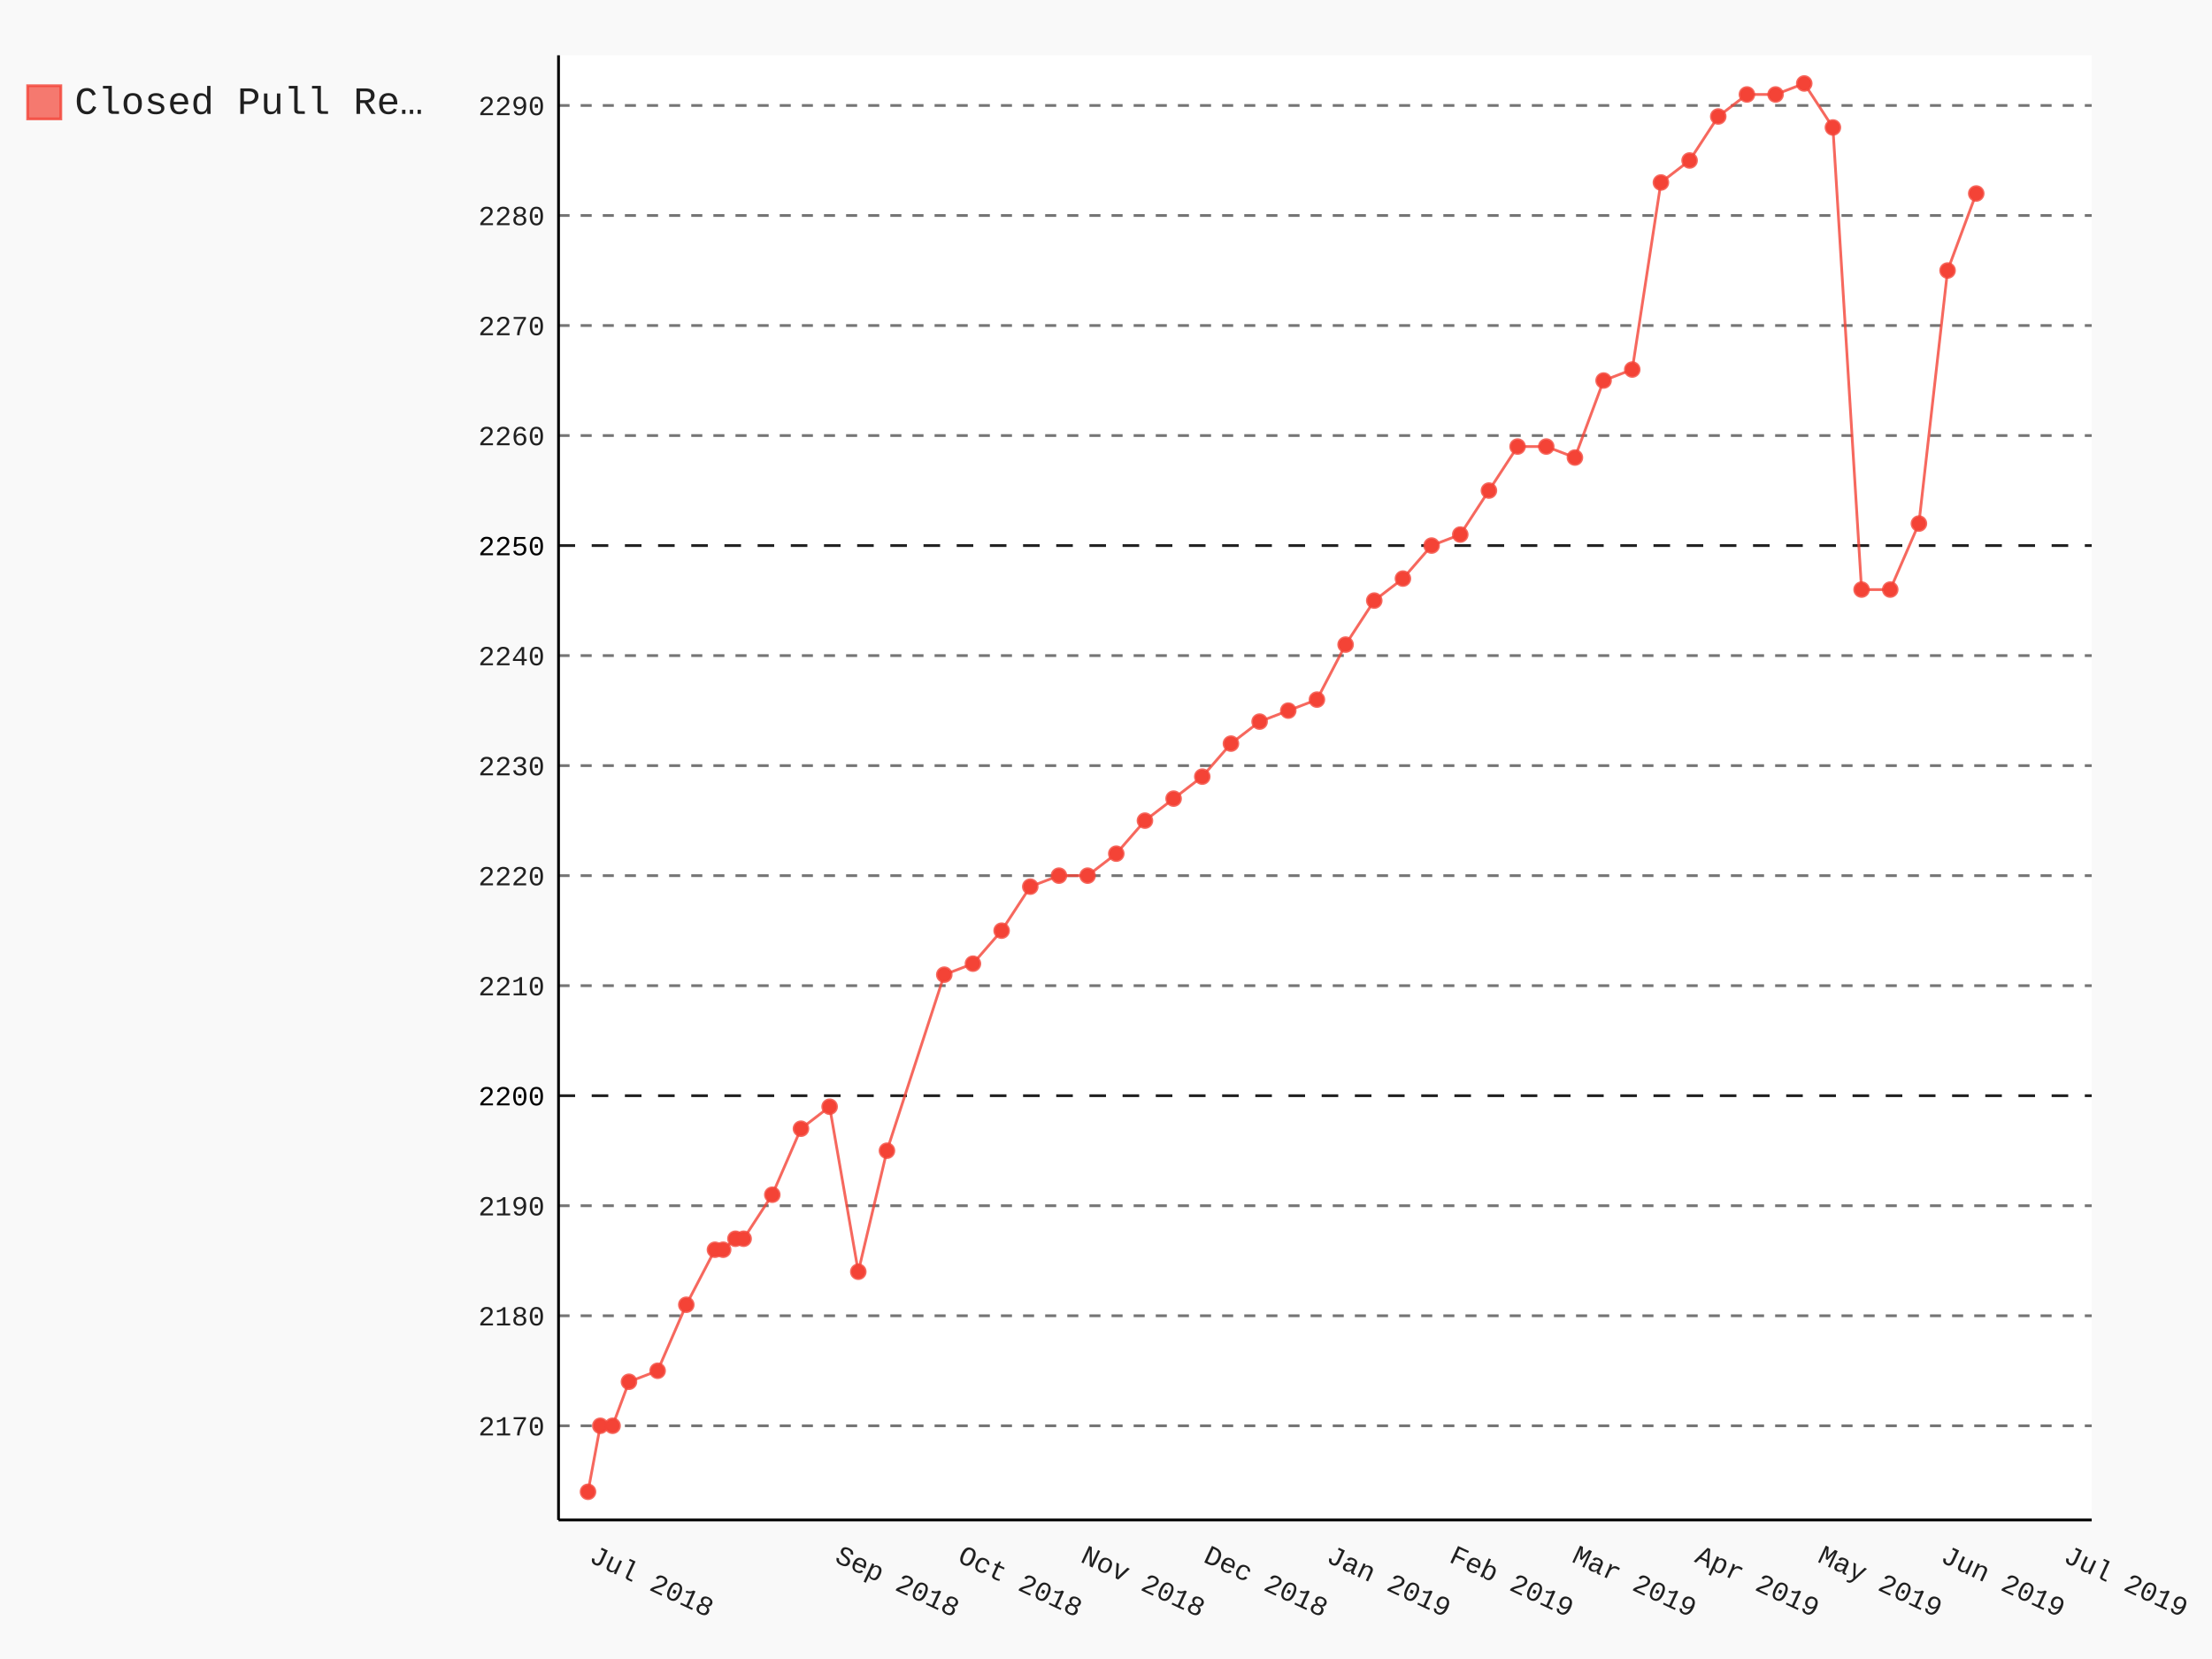
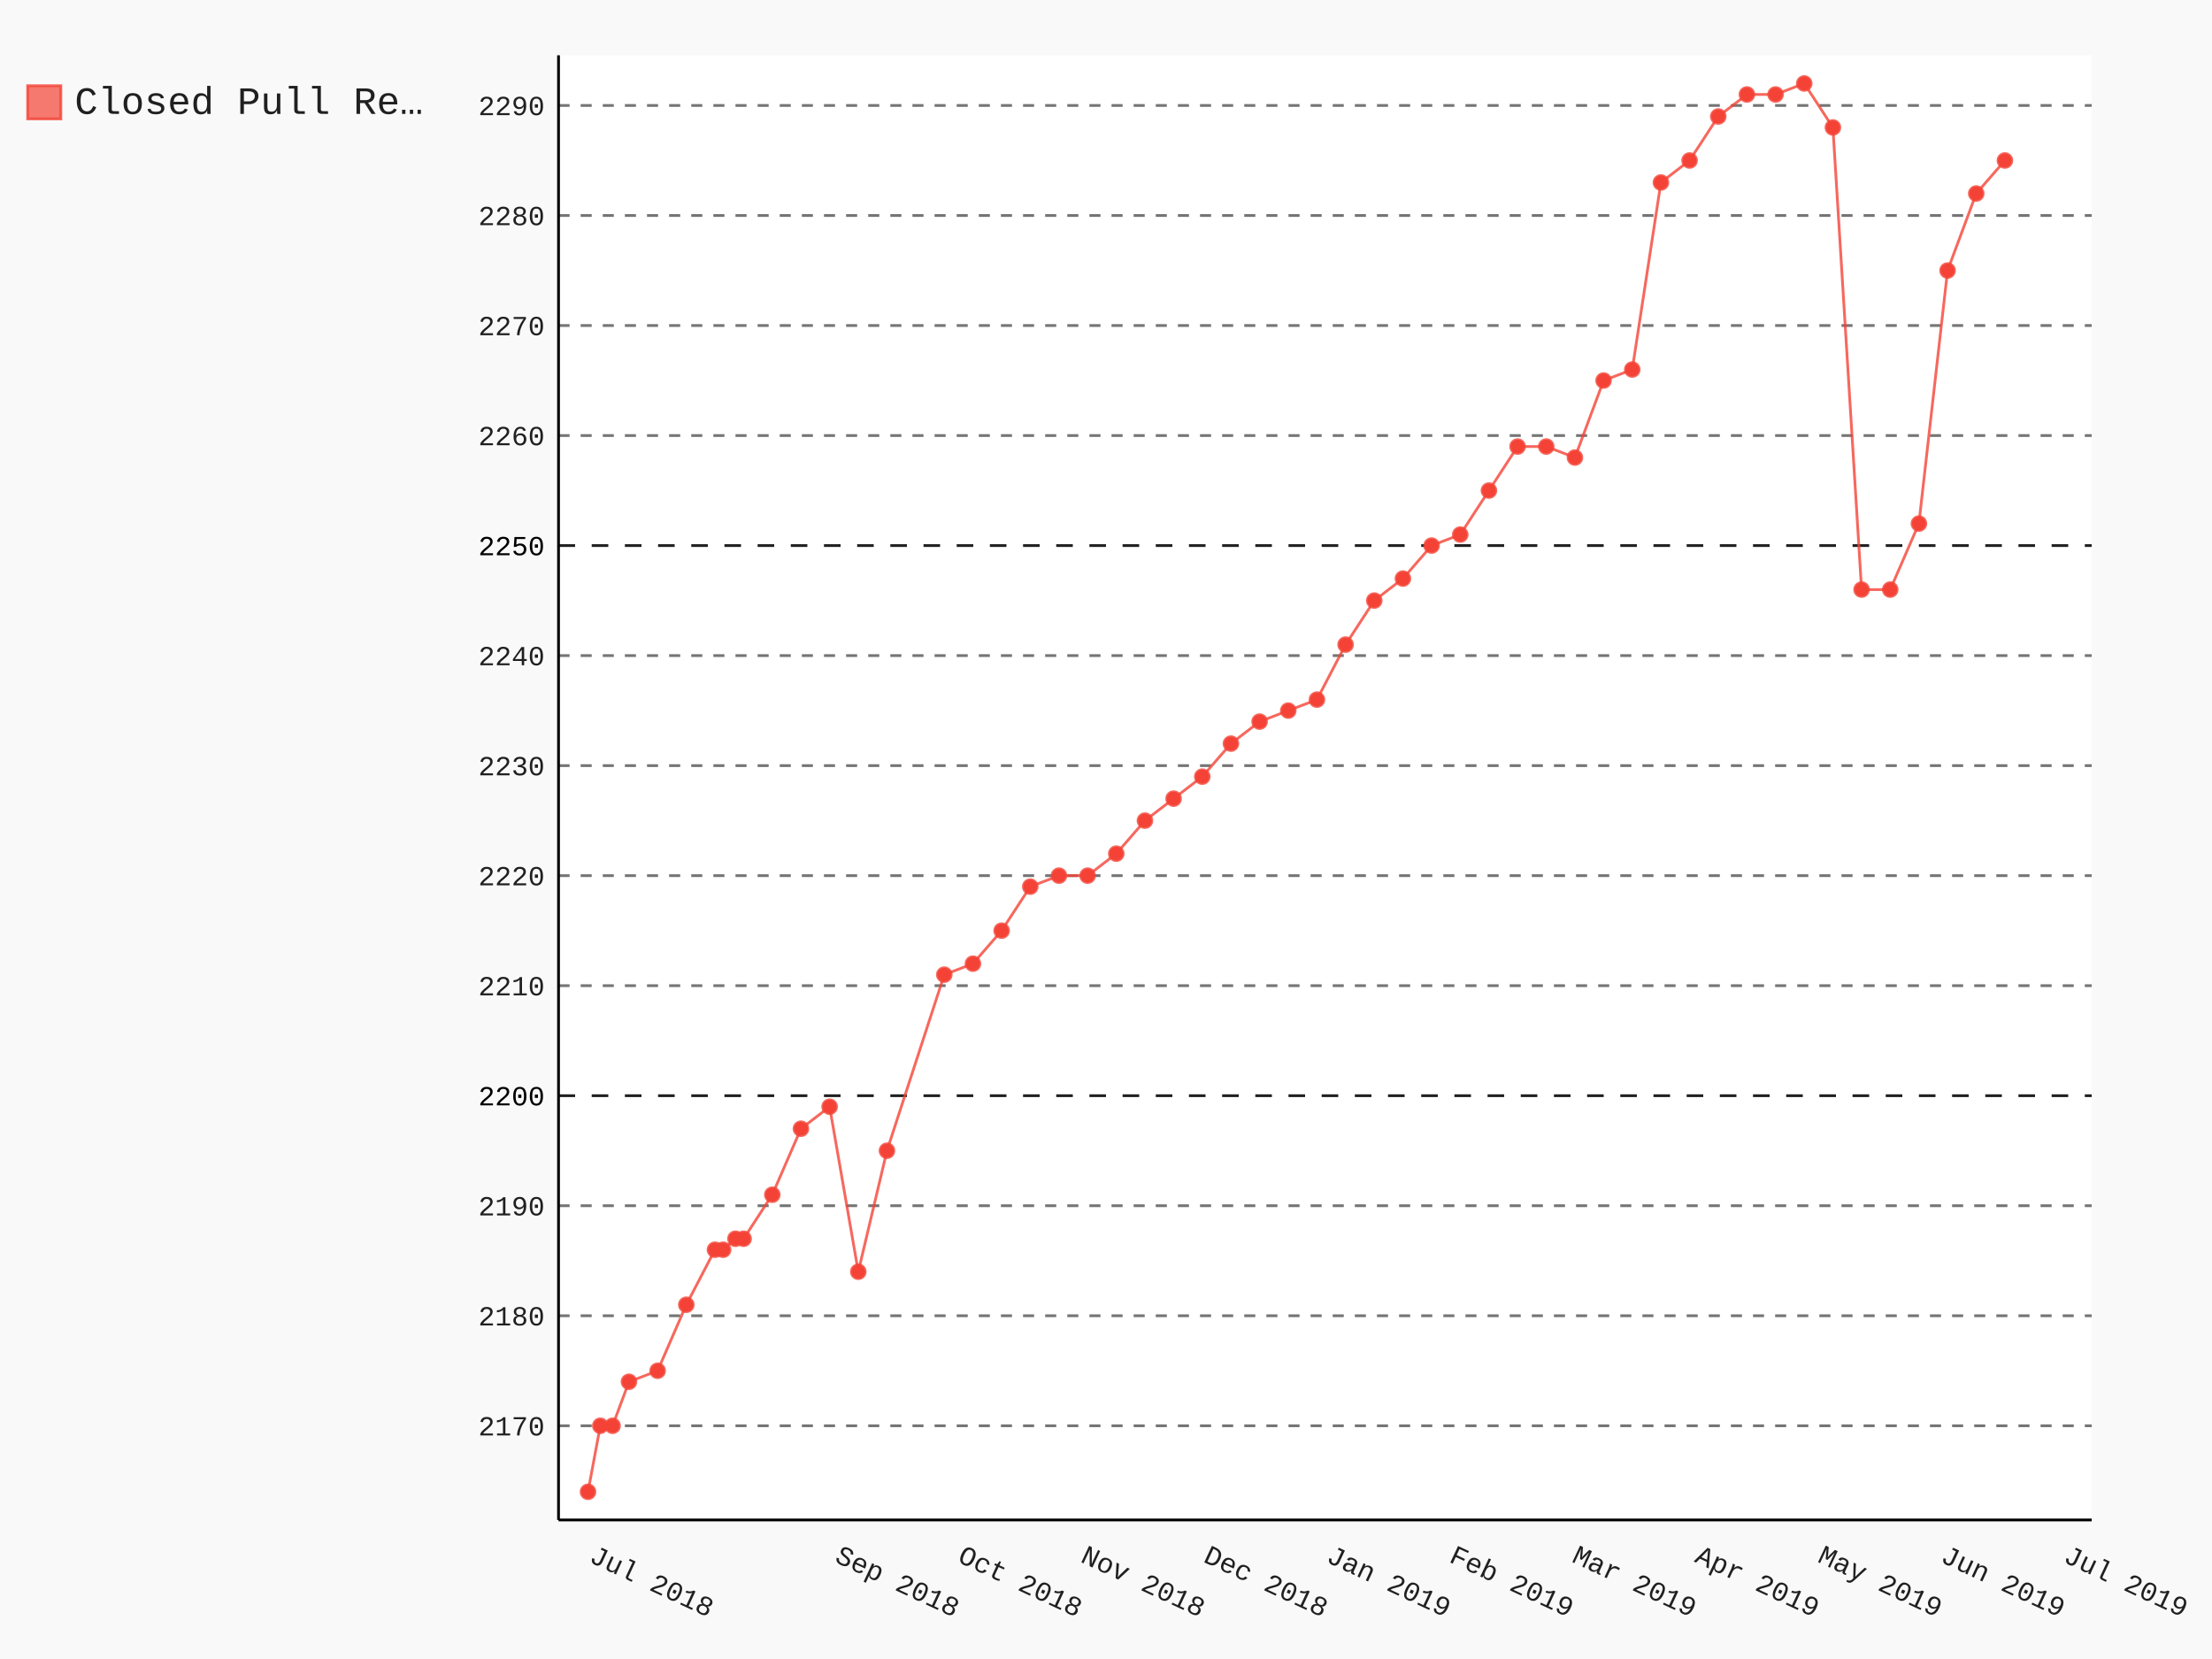
- <svg xmlns="http://www.w3.org/2000/svg" class="pygal-chart" id="chart-d0603934-f33f-425a-b21b-249fdff63c2a" viewBox="0 0 800 600">
+ <svg xmlns="http://www.w3.org/2000/svg" class="pygal-chart" id="chart-a404f914-b1da-42b0-b080-1bd5376bda2c" viewBox="0 0 800 600">
  <defs>
-     <style type="text/css">#chart-d0603934-f33f-425a-b21b-249fdff63c2a{-webkit-user-select:none;-webkit-font-smoothing:antialiased;font-family:Consolas,"Liberation Mono",Menlo,Courier,monospace}#chart-d0603934-f33f-425a-b21b-249fdff63c2a .title{font-family:Consolas,"Liberation Mono",Menlo,Courier,monospace;font-size:16px}#chart-d0603934-f33f-425a-b21b-249fdff63c2a .legends .legend text{font-family:Consolas,"Liberation Mono",Menlo,Courier,monospace;font-size:14px}#chart-d0603934-f33f-425a-b21b-249fdff63c2a .axis text{font-family:Consolas,"Liberation Mono",Menlo,Courier,monospace;font-size:10px}#chart-d0603934-f33f-425a-b21b-249fdff63c2a .axis text.major{font-family:Consolas,"Liberation Mono",Menlo,Courier,monospace;font-size:10px}#chart-d0603934-f33f-425a-b21b-249fdff63c2a .text-overlay text.value{font-family:Consolas,"Liberation Mono",Menlo,Courier,monospace;font-size:16px}#chart-d0603934-f33f-425a-b21b-249fdff63c2a .text-overlay text.label{font-family:Consolas,"Liberation Mono",Menlo,Courier,monospace;font-size:10px}#chart-d0603934-f33f-425a-b21b-249fdff63c2a .tooltip{font-family:Consolas,"Liberation Mono",Menlo,Courier,monospace;font-size:14px}#chart-d0603934-f33f-425a-b21b-249fdff63c2a text.no_data{font-family:Consolas,"Liberation Mono",Menlo,Courier,monospace;font-size:64px}
- #chart-d0603934-f33f-425a-b21b-249fdff63c2a{background-color:rgba(249,249,249,1)}#chart-d0603934-f33f-425a-b21b-249fdff63c2a path,#chart-d0603934-f33f-425a-b21b-249fdff63c2a line,#chart-d0603934-f33f-425a-b21b-249fdff63c2a rect,#chart-d0603934-f33f-425a-b21b-249fdff63c2a circle{-webkit-transition:150ms;-moz-transition:150ms;transition:150ms}#chart-d0603934-f33f-425a-b21b-249fdff63c2a .graph &gt; .background{fill:rgba(249,249,249,1)}#chart-d0603934-f33f-425a-b21b-249fdff63c2a .plot &gt; .background{fill:rgba(255,255,255,1)}#chart-d0603934-f33f-425a-b21b-249fdff63c2a .graph{fill:rgba(0,0,0,.87)}#chart-d0603934-f33f-425a-b21b-249fdff63c2a text.no_data{fill:rgba(0,0,0,1)}#chart-d0603934-f33f-425a-b21b-249fdff63c2a .title{fill:rgba(0,0,0,1)}#chart-d0603934-f33f-425a-b21b-249fdff63c2a .legends .legend text{fill:rgba(0,0,0,.87)}#chart-d0603934-f33f-425a-b21b-249fdff63c2a .legends .legend:hover text{fill:rgba(0,0,0,1)}#chart-d0603934-f33f-425a-b21b-249fdff63c2a .axis .line{stroke:rgba(0,0,0,1)}#chart-d0603934-f33f-425a-b21b-249fdff63c2a .axis .guide.line{stroke:rgba(0,0,0,.54)}#chart-d0603934-f33f-425a-b21b-249fdff63c2a .axis .major.line{stroke:rgba(0,0,0,.87)}#chart-d0603934-f33f-425a-b21b-249fdff63c2a .axis text.major{fill:rgba(0,0,0,1)}#chart-d0603934-f33f-425a-b21b-249fdff63c2a .axis.y .guides:hover .guide.line,#chart-d0603934-f33f-425a-b21b-249fdff63c2a .line-graph .axis.x .guides:hover .guide.line,#chart-d0603934-f33f-425a-b21b-249fdff63c2a .stackedline-graph .axis.x .guides:hover .guide.line,#chart-d0603934-f33f-425a-b21b-249fdff63c2a .xy-graph .axis.x .guides:hover .guide.line{stroke:rgba(0,0,0,1)}#chart-d0603934-f33f-425a-b21b-249fdff63c2a .axis .guides:hover text{fill:rgba(0,0,0,1)}#chart-d0603934-f33f-425a-b21b-249fdff63c2a .reactive{fill-opacity:.7;stroke-opacity:.8}#chart-d0603934-f33f-425a-b21b-249fdff63c2a .ci{stroke:rgba(0,0,0,.87)}#chart-d0603934-f33f-425a-b21b-249fdff63c2a .reactive.active,#chart-d0603934-f33f-425a-b21b-249fdff63c2a .active .reactive{fill-opacity:.8;stroke-opacity:.9;stroke-width:4}#chart-d0603934-f33f-425a-b21b-249fdff63c2a .ci .reactive.active{stroke-width:1.5}#chart-d0603934-f33f-425a-b21b-249fdff63c2a .series text{fill:rgba(0,0,0,1)}#chart-d0603934-f33f-425a-b21b-249fdff63c2a .tooltip rect{fill:rgba(255,255,255,1);stroke:rgba(0,0,0,1);-webkit-transition:opacity 150ms;-moz-transition:opacity 150ms;transition:opacity 150ms}#chart-d0603934-f33f-425a-b21b-249fdff63c2a .tooltip .label{fill:rgba(0,0,0,.87)}#chart-d0603934-f33f-425a-b21b-249fdff63c2a .tooltip .label{fill:rgba(0,0,0,.87)}#chart-d0603934-f33f-425a-b21b-249fdff63c2a .tooltip .legend{font-size:.8em;fill:rgba(0,0,0,.54)}#chart-d0603934-f33f-425a-b21b-249fdff63c2a .tooltip .x_label{font-size:.6em;fill:rgba(0,0,0,1)}#chart-d0603934-f33f-425a-b21b-249fdff63c2a .tooltip .xlink{font-size:.5em;text-decoration:underline}#chart-d0603934-f33f-425a-b21b-249fdff63c2a .tooltip .value{font-size:1.5em}#chart-d0603934-f33f-425a-b21b-249fdff63c2a .bound{font-size:.5em}#chart-d0603934-f33f-425a-b21b-249fdff63c2a .max-value{font-size:.75em;fill:rgba(0,0,0,.54)}#chart-d0603934-f33f-425a-b21b-249fdff63c2a .map-element{fill:rgba(255,255,255,1);stroke:rgba(0,0,0,.54) !important}#chart-d0603934-f33f-425a-b21b-249fdff63c2a .map-element .reactive{fill-opacity:inherit;stroke-opacity:inherit}#chart-d0603934-f33f-425a-b21b-249fdff63c2a .color-0,#chart-d0603934-f33f-425a-b21b-249fdff63c2a .color-0 a:visited{stroke:#F44336;fill:#F44336}#chart-d0603934-f33f-425a-b21b-249fdff63c2a .text-overlay .color-0 text{fill:black}
- #chart-d0603934-f33f-425a-b21b-249fdff63c2a text.no_data{text-anchor:middle}#chart-d0603934-f33f-425a-b21b-249fdff63c2a .guide.line{fill:none}#chart-d0603934-f33f-425a-b21b-249fdff63c2a .centered{text-anchor:middle}#chart-d0603934-f33f-425a-b21b-249fdff63c2a .title{text-anchor:middle}#chart-d0603934-f33f-425a-b21b-249fdff63c2a .legends .legend text{fill-opacity:1}#chart-d0603934-f33f-425a-b21b-249fdff63c2a .axis.x text{text-anchor:middle}#chart-d0603934-f33f-425a-b21b-249fdff63c2a .axis.x:not(.web) text[transform]{text-anchor:start}#chart-d0603934-f33f-425a-b21b-249fdff63c2a .axis.x:not(.web) text[transform].backwards{text-anchor:end}#chart-d0603934-f33f-425a-b21b-249fdff63c2a .axis.y text{text-anchor:end}#chart-d0603934-f33f-425a-b21b-249fdff63c2a .axis.y text[transform].backwards{text-anchor:start}#chart-d0603934-f33f-425a-b21b-249fdff63c2a .axis.y2 text{text-anchor:start}#chart-d0603934-f33f-425a-b21b-249fdff63c2a .axis.y2 text[transform].backwards{text-anchor:end}#chart-d0603934-f33f-425a-b21b-249fdff63c2a .axis .guide.line{stroke-dasharray:4,4}#chart-d0603934-f33f-425a-b21b-249fdff63c2a .axis .major.guide.line{stroke-dasharray:6,6}#chart-d0603934-f33f-425a-b21b-249fdff63c2a .horizontal .axis.y .guide.line,#chart-d0603934-f33f-425a-b21b-249fdff63c2a .horizontal .axis.y2 .guide.line,#chart-d0603934-f33f-425a-b21b-249fdff63c2a .vertical .axis.x .guide.line{opacity:0}#chart-d0603934-f33f-425a-b21b-249fdff63c2a .horizontal .axis.always_show .guide.line,#chart-d0603934-f33f-425a-b21b-249fdff63c2a .vertical .axis.always_show .guide.line{opacity:1 !important}#chart-d0603934-f33f-425a-b21b-249fdff63c2a .axis.y .guides:hover .guide.line,#chart-d0603934-f33f-425a-b21b-249fdff63c2a .axis.y2 .guides:hover .guide.line,#chart-d0603934-f33f-425a-b21b-249fdff63c2a .axis.x .guides:hover .guide.line{opacity:1}#chart-d0603934-f33f-425a-b21b-249fdff63c2a .axis .guides:hover text{opacity:1}#chart-d0603934-f33f-425a-b21b-249fdff63c2a .nofill{fill:none}#chart-d0603934-f33f-425a-b21b-249fdff63c2a .subtle-fill{fill-opacity:.2}#chart-d0603934-f33f-425a-b21b-249fdff63c2a .dot{stroke-width:1px;fill-opacity:1}#chart-d0603934-f33f-425a-b21b-249fdff63c2a .dot.active{stroke-width:5px}#chart-d0603934-f33f-425a-b21b-249fdff63c2a .dot.negative{fill:transparent}#chart-d0603934-f33f-425a-b21b-249fdff63c2a text,#chart-d0603934-f33f-425a-b21b-249fdff63c2a tspan{stroke:none !important}#chart-d0603934-f33f-425a-b21b-249fdff63c2a .series text.active{opacity:1}#chart-d0603934-f33f-425a-b21b-249fdff63c2a .tooltip rect{fill-opacity:.95;stroke-width:.5}#chart-d0603934-f33f-425a-b21b-249fdff63c2a .tooltip text{fill-opacity:1}#chart-d0603934-f33f-425a-b21b-249fdff63c2a .showable{visibility:hidden}#chart-d0603934-f33f-425a-b21b-249fdff63c2a .showable.shown{visibility:visible}#chart-d0603934-f33f-425a-b21b-249fdff63c2a .gauge-background{fill:rgba(229,229,229,1);stroke:none}#chart-d0603934-f33f-425a-b21b-249fdff63c2a .bg-lines{stroke:rgba(249,249,249,1);stroke-width:2px}</style>
+     <style type="text/css">#chart-a404f914-b1da-42b0-b080-1bd5376bda2c{-webkit-user-select:none;-webkit-font-smoothing:antialiased;font-family:Consolas,"Liberation Mono",Menlo,Courier,monospace}#chart-a404f914-b1da-42b0-b080-1bd5376bda2c .title{font-family:Consolas,"Liberation Mono",Menlo,Courier,monospace;font-size:16px}#chart-a404f914-b1da-42b0-b080-1bd5376bda2c .legends .legend text{font-family:Consolas,"Liberation Mono",Menlo,Courier,monospace;font-size:14px}#chart-a404f914-b1da-42b0-b080-1bd5376bda2c .axis text{font-family:Consolas,"Liberation Mono",Menlo,Courier,monospace;font-size:10px}#chart-a404f914-b1da-42b0-b080-1bd5376bda2c .axis text.major{font-family:Consolas,"Liberation Mono",Menlo,Courier,monospace;font-size:10px}#chart-a404f914-b1da-42b0-b080-1bd5376bda2c .text-overlay text.value{font-family:Consolas,"Liberation Mono",Menlo,Courier,monospace;font-size:16px}#chart-a404f914-b1da-42b0-b080-1bd5376bda2c .text-overlay text.label{font-family:Consolas,"Liberation Mono",Menlo,Courier,monospace;font-size:10px}#chart-a404f914-b1da-42b0-b080-1bd5376bda2c .tooltip{font-family:Consolas,"Liberation Mono",Menlo,Courier,monospace;font-size:14px}#chart-a404f914-b1da-42b0-b080-1bd5376bda2c text.no_data{font-family:Consolas,"Liberation Mono",Menlo,Courier,monospace;font-size:64px}
+ #chart-a404f914-b1da-42b0-b080-1bd5376bda2c{background-color:rgba(249,249,249,1)}#chart-a404f914-b1da-42b0-b080-1bd5376bda2c path,#chart-a404f914-b1da-42b0-b080-1bd5376bda2c line,#chart-a404f914-b1da-42b0-b080-1bd5376bda2c rect,#chart-a404f914-b1da-42b0-b080-1bd5376bda2c circle{-webkit-transition:150ms;-moz-transition:150ms;transition:150ms}#chart-a404f914-b1da-42b0-b080-1bd5376bda2c .graph &gt; .background{fill:rgba(249,249,249,1)}#chart-a404f914-b1da-42b0-b080-1bd5376bda2c .plot &gt; .background{fill:rgba(255,255,255,1)}#chart-a404f914-b1da-42b0-b080-1bd5376bda2c .graph{fill:rgba(0,0,0,.87)}#chart-a404f914-b1da-42b0-b080-1bd5376bda2c text.no_data{fill:rgba(0,0,0,1)}#chart-a404f914-b1da-42b0-b080-1bd5376bda2c .title{fill:rgba(0,0,0,1)}#chart-a404f914-b1da-42b0-b080-1bd5376bda2c .legends .legend text{fill:rgba(0,0,0,.87)}#chart-a404f914-b1da-42b0-b080-1bd5376bda2c .legends .legend:hover text{fill:rgba(0,0,0,1)}#chart-a404f914-b1da-42b0-b080-1bd5376bda2c .axis .line{stroke:rgba(0,0,0,1)}#chart-a404f914-b1da-42b0-b080-1bd5376bda2c .axis .guide.line{stroke:rgba(0,0,0,.54)}#chart-a404f914-b1da-42b0-b080-1bd5376bda2c .axis .major.line{stroke:rgba(0,0,0,.87)}#chart-a404f914-b1da-42b0-b080-1bd5376bda2c .axis text.major{fill:rgba(0,0,0,1)}#chart-a404f914-b1da-42b0-b080-1bd5376bda2c .axis.y .guides:hover .guide.line,#chart-a404f914-b1da-42b0-b080-1bd5376bda2c .line-graph .axis.x .guides:hover .guide.line,#chart-a404f914-b1da-42b0-b080-1bd5376bda2c .stackedline-graph .axis.x .guides:hover .guide.line,#chart-a404f914-b1da-42b0-b080-1bd5376bda2c .xy-graph .axis.x .guides:hover .guide.line{stroke:rgba(0,0,0,1)}#chart-a404f914-b1da-42b0-b080-1bd5376bda2c .axis .guides:hover text{fill:rgba(0,0,0,1)}#chart-a404f914-b1da-42b0-b080-1bd5376bda2c .reactive{fill-opacity:.7;stroke-opacity:.8}#chart-a404f914-b1da-42b0-b080-1bd5376bda2c .ci{stroke:rgba(0,0,0,.87)}#chart-a404f914-b1da-42b0-b080-1bd5376bda2c .reactive.active,#chart-a404f914-b1da-42b0-b080-1bd5376bda2c .active .reactive{fill-opacity:.8;stroke-opacity:.9;stroke-width:4}#chart-a404f914-b1da-42b0-b080-1bd5376bda2c .ci .reactive.active{stroke-width:1.5}#chart-a404f914-b1da-42b0-b080-1bd5376bda2c .series text{fill:rgba(0,0,0,1)}#chart-a404f914-b1da-42b0-b080-1bd5376bda2c .tooltip rect{fill:rgba(255,255,255,1);stroke:rgba(0,0,0,1);-webkit-transition:opacity 150ms;-moz-transition:opacity 150ms;transition:opacity 150ms}#chart-a404f914-b1da-42b0-b080-1bd5376bda2c .tooltip .label{fill:rgba(0,0,0,.87)}#chart-a404f914-b1da-42b0-b080-1bd5376bda2c .tooltip .label{fill:rgba(0,0,0,.87)}#chart-a404f914-b1da-42b0-b080-1bd5376bda2c .tooltip .legend{font-size:.8em;fill:rgba(0,0,0,.54)}#chart-a404f914-b1da-42b0-b080-1bd5376bda2c .tooltip .x_label{font-size:.6em;fill:rgba(0,0,0,1)}#chart-a404f914-b1da-42b0-b080-1bd5376bda2c .tooltip .xlink{font-size:.5em;text-decoration:underline}#chart-a404f914-b1da-42b0-b080-1bd5376bda2c .tooltip .value{font-size:1.5em}#chart-a404f914-b1da-42b0-b080-1bd5376bda2c .bound{font-size:.5em}#chart-a404f914-b1da-42b0-b080-1bd5376bda2c .max-value{font-size:.75em;fill:rgba(0,0,0,.54)}#chart-a404f914-b1da-42b0-b080-1bd5376bda2c .map-element{fill:rgba(255,255,255,1);stroke:rgba(0,0,0,.54) !important}#chart-a404f914-b1da-42b0-b080-1bd5376bda2c .map-element .reactive{fill-opacity:inherit;stroke-opacity:inherit}#chart-a404f914-b1da-42b0-b080-1bd5376bda2c .color-0,#chart-a404f914-b1da-42b0-b080-1bd5376bda2c .color-0 a:visited{stroke:#F44336;fill:#F44336}#chart-a404f914-b1da-42b0-b080-1bd5376bda2c .text-overlay .color-0 text{fill:black}
+ #chart-a404f914-b1da-42b0-b080-1bd5376bda2c text.no_data{text-anchor:middle}#chart-a404f914-b1da-42b0-b080-1bd5376bda2c .guide.line{fill:none}#chart-a404f914-b1da-42b0-b080-1bd5376bda2c .centered{text-anchor:middle}#chart-a404f914-b1da-42b0-b080-1bd5376bda2c .title{text-anchor:middle}#chart-a404f914-b1da-42b0-b080-1bd5376bda2c .legends .legend text{fill-opacity:1}#chart-a404f914-b1da-42b0-b080-1bd5376bda2c .axis.x text{text-anchor:middle}#chart-a404f914-b1da-42b0-b080-1bd5376bda2c .axis.x:not(.web) text[transform]{text-anchor:start}#chart-a404f914-b1da-42b0-b080-1bd5376bda2c .axis.x:not(.web) text[transform].backwards{text-anchor:end}#chart-a404f914-b1da-42b0-b080-1bd5376bda2c .axis.y text{text-anchor:end}#chart-a404f914-b1da-42b0-b080-1bd5376bda2c .axis.y text[transform].backwards{text-anchor:start}#chart-a404f914-b1da-42b0-b080-1bd5376bda2c .axis.y2 text{text-anchor:start}#chart-a404f914-b1da-42b0-b080-1bd5376bda2c .axis.y2 text[transform].backwards{text-anchor:end}#chart-a404f914-b1da-42b0-b080-1bd5376bda2c .axis .guide.line{stroke-dasharray:4,4}#chart-a404f914-b1da-42b0-b080-1bd5376bda2c .axis .major.guide.line{stroke-dasharray:6,6}#chart-a404f914-b1da-42b0-b080-1bd5376bda2c .horizontal .axis.y .guide.line,#chart-a404f914-b1da-42b0-b080-1bd5376bda2c .horizontal .axis.y2 .guide.line,#chart-a404f914-b1da-42b0-b080-1bd5376bda2c .vertical .axis.x .guide.line{opacity:0}#chart-a404f914-b1da-42b0-b080-1bd5376bda2c .horizontal .axis.always_show .guide.line,#chart-a404f914-b1da-42b0-b080-1bd5376bda2c .vertical .axis.always_show .guide.line{opacity:1 !important}#chart-a404f914-b1da-42b0-b080-1bd5376bda2c .axis.y .guides:hover .guide.line,#chart-a404f914-b1da-42b0-b080-1bd5376bda2c .axis.y2 .guides:hover .guide.line,#chart-a404f914-b1da-42b0-b080-1bd5376bda2c .axis.x .guides:hover .guide.line{opacity:1}#chart-a404f914-b1da-42b0-b080-1bd5376bda2c .axis .guides:hover text{opacity:1}#chart-a404f914-b1da-42b0-b080-1bd5376bda2c .nofill{fill:none}#chart-a404f914-b1da-42b0-b080-1bd5376bda2c .subtle-fill{fill-opacity:.2}#chart-a404f914-b1da-42b0-b080-1bd5376bda2c .dot{stroke-width:1px;fill-opacity:1}#chart-a404f914-b1da-42b0-b080-1bd5376bda2c .dot.active{stroke-width:5px}#chart-a404f914-b1da-42b0-b080-1bd5376bda2c .dot.negative{fill:transparent}#chart-a404f914-b1da-42b0-b080-1bd5376bda2c text,#chart-a404f914-b1da-42b0-b080-1bd5376bda2c tspan{stroke:none !important}#chart-a404f914-b1da-42b0-b080-1bd5376bda2c .series text.active{opacity:1}#chart-a404f914-b1da-42b0-b080-1bd5376bda2c .tooltip rect{fill-opacity:.95;stroke-width:.5}#chart-a404f914-b1da-42b0-b080-1bd5376bda2c .tooltip text{fill-opacity:1}#chart-a404f914-b1da-42b0-b080-1bd5376bda2c .showable{visibility:hidden}#chart-a404f914-b1da-42b0-b080-1bd5376bda2c .showable.shown{visibility:visible}#chart-a404f914-b1da-42b0-b080-1bd5376bda2c .gauge-background{fill:rgba(229,229,229,1);stroke:none}#chart-a404f914-b1da-42b0-b080-1bd5376bda2c .bg-lines{stroke:rgba(249,249,249,1);stroke-width:2px}</style>
  </defs>
  <g class="graph datetimeline-graph vertical">
    <rect class="background" height="600" width="800" x="0" y="0" />
    <g class="plot" transform="translate(202, 20)">
      <rect class="background" height="529.714" width="554.497" x="0" y="0" />
      <g class="axis y always_show">
        <path class="line" d="M0 529.714 h554.497" />
        <g class="guides">
          <path class="guide line" d="M0 495.652 h554.497" />
          <text class="" x="-5" y="499.152">2170</text>
        </g>
        <g class="guides">
          <path class="guide line" d="M0 455.86 h554.497" />
          <text class="" x="-5" y="459.36">2180</text>
        </g>
        <g class="guides">
          <path class="guide line" d="M0 416.068 h554.497" />
          <text class="" x="-5" y="419.568">2190</text>
        </g>
        <g class="guides">
          <path class="major guide line" d="M0 376.275 h554.497" />
          <text class="major" x="-5" y="379.775">2200</text>
        </g>
        <g class="guides">
          <path class="guide line" d="M0 336.483 h554.497" />
          <text class="" x="-5" y="339.983">2210</text>
        </g>
        <g class="guides">
          <path class="guide line" d="M0 296.691 h554.497" />
          <text class="" x="-5" y="300.191">2220</text>
        </g>
        <g class="guides">
          <path class="guide line" d="M0 256.899 h554.497" />
          <text class="" x="-5" y="260.399">2230</text>
        </g>
        <g class="guides">
          <path class="guide line" d="M0 217.106 h554.497" />
          <text class="" x="-5" y="220.606">2240</text>
        </g>
        <g class="guides">
          <path class="major guide line" d="M0 177.314 h554.497" />
          <text class="major" x="-5" y="180.814">2250</text>
        </g>
        <g class="guides">
          <path class="guide line" d="M0 137.522 h554.497" />
          <text class="" x="-5" y="141.022">2260</text>
        </g>
        <g class="guides">
          <path class="guide line" d="M0 97.73 h554.497" />
          <text class="" x="-5" y="101.23">2270</text>
        </g>
        <g class="guides">
          <path class="guide line" d="M0 57.938 h554.497" />
          <text class="" x="-5" y="61.438">2280</text>
        </g>
        <g class="guides">
          <path class="guide line" d="M0 18.145 h554.497" />
          <text class="" x="-5" y="21.645">2290</text>
        </g>
      </g>
      <g class="axis x">
        <path class="line" d="M0 0 v529.714" />
        <g class="guides">
          <path class="guide line" d="M10.663 0 v529.714" />
          <text class="" transform="rotate(25 10.66341 544.7143)" x="10.663" y="544.714">Jul 2018</text>
        </g>
        <g class="guides">
          <path class="guide line" d="M99.525 0 v529.714" />
          <text class="" transform="rotate(25 99.52514 544.7143)" x="99.525" y="544.714">Sep 2018</text>
        </g>
        <g class="guides">
          <path class="guide line" d="M143.956 0 v529.714" />
          <text class="" transform="rotate(25 143.956 544.7143)" x="143.956" y="544.714">Oct 2018</text>
        </g>
        <g class="guides">
          <path class="guide line" d="M188.387 0 v529.714" />
          <text class="" transform="rotate(25 188.3869 544.7143)" x="188.387" y="544.714">Nov 2018</text>
        </g>
        <g class="guides">
          <path class="guide line" d="M232.818 0 v529.714" />
          <text class="" transform="rotate(25 232.8177 544.7143)" x="232.818" y="544.714">Dec 2018</text>
        </g>
        <g class="guides">
          <path class="guide line" d="M277.249 0 v529.714" />
          <text class="" transform="rotate(25 277.2486 544.7143)" x="277.249" y="544.714">Jan 2019</text>
        </g>
        <g class="guides">
          <path class="guide line" d="M321.679 0 v529.714" />
          <text class="" transform="rotate(25 321.6795 544.7143)" x="321.679" y="544.714">Feb 2019</text>
        </g>
        <g class="guides">
          <path class="guide line" d="M366.11 0 v529.714" />
          <text class="" transform="rotate(25 366.1103 544.7143)" x="366.11" y="544.714">Mar 2019</text>
        </g>
        <g class="guides">
          <path class="guide line" d="M410.541 0 v529.714" />
          <text class="" transform="rotate(25 410.5412 544.7143)" x="410.541" y="544.714">Apr 2019</text>
        </g>
        <g class="guides">
          <path class="guide line" d="M454.972 0 v529.714" />
          <text class="" transform="rotate(25 454.9721 544.7143)" x="454.972" y="544.714">May 2019</text>
        </g>
        <g class="guides">
          <path class="guide line" d="M499.403 0 v529.714" />
          <text class="" transform="rotate(25 499.403 544.7143)" x="499.403" y="544.714">Jun 2019</text>
        </g>
        <g class="guides">
          <path class="guide line" d="M543.834 0 v529.714" />
          <text class="" transform="rotate(25 543.8338 544.7143)" x="543.834" y="544.714">Jul 2019</text>
        </g>
      </g>
      <g class="series serie-0 color-0">
-         <path class="line reactive nofill" d="M10.663 519.528 L15.106 495.652 19.55 495.652 25.474 479.735 35.841 475.756 46.208 451.881 56.575 431.985 59.537 431.985 63.98 428.005 66.943 428.005 77.31 412.088 87.677 388.213 98.044 380.255 108.411 439.943 118.779 396.172 139.513 332.504 149.88 328.525 160.247 316.587 170.615 300.67 180.982 296.691 191.349 296.691 201.716 288.733 212.083 276.795 222.451 268.836 232.818 260.878 243.185 248.94 253.552 240.982 263.919 237.003 274.287 233.023 284.654 213.127 295.021 197.21 305.388 189.252 315.755 177.314 326.123 173.335 336.49 157.418 346.857 141.501 357.224 141.501 367.591 145.48 377.959 117.626 388.326 113.647 398.693 46 409.06 38.041 419.427 22.124 429.795 14.166 440.162 14.166 450.529 10.187 460.896 26.104 471.263 193.231 481.631 193.231 491.998 169.356 502.365 77.834 512.732 49.979" />
+         <path class="line reactive nofill" d="M10.663 519.528 L15.106 495.652 19.55 495.652 25.474 479.735 35.841 475.756 46.208 451.881 56.575 431.985 59.537 431.985 63.98 428.005 66.943 428.005 77.31 412.088 87.677 388.213 98.044 380.255 108.411 439.943 118.779 396.172 139.513 332.504 149.88 328.525 160.247 316.587 170.615 300.67 180.982 296.691 191.349 296.691 201.716 288.733 212.083 276.795 222.451 268.836 232.818 260.878 243.185 248.94 253.552 240.982 263.919 237.003 274.287 233.023 284.654 213.127 295.021 197.21 305.388 189.252 315.755 177.314 326.123 173.335 336.49 157.418 346.857 141.501 357.224 141.501 367.591 145.48 377.959 117.626 388.326 113.647 398.693 46 409.06 38.041 419.427 22.124 429.795 14.166 440.162 14.166 450.529 10.187 460.896 26.104 471.263 193.231 481.631 193.231 491.998 169.356 502.365 77.834 512.732 49.979 523.099 38.041" />
      </g>
    </g>
    <g class="titles" />
    <g class="plot overlay" transform="translate(202, 20)">
      <g class="series serie-0 color-0">
        <g class="dots">
          <circle class="dot reactive tooltip-trigger" cx="10.663" cy="519.528" r="2.5" />
        </g>
        <g class="dots">
          <circle class="dot reactive tooltip-trigger" cx="15.106" cy="495.652" r="2.5" />
        </g>
        <g class="dots">
          <circle class="dot reactive tooltip-trigger" cx="19.55" cy="495.652" r="2.5" />
        </g>
        <g class="dots">
          <circle class="dot reactive tooltip-trigger" cx="25.474" cy="479.735" r="2.5" />
        </g>
        <g class="dots">
          <circle class="dot reactive tooltip-trigger" cx="35.841" cy="475.756" r="2.5" />
        </g>
        <g class="dots">
          <circle class="dot reactive tooltip-trigger" cx="46.208" cy="451.881" r="2.5" />
        </g>
        <g class="dots">
          <circle class="dot reactive tooltip-trigger" cx="56.575" cy="431.985" r="2.5" />
        </g>
        <g class="dots">
          <circle class="dot reactive tooltip-trigger" cx="59.537" cy="431.985" r="2.5" />
        </g>
        <g class="dots">
          <circle class="dot reactive tooltip-trigger" cx="63.98" cy="428.005" r="2.5" />
        </g>
        <g class="dots">
          <circle class="dot reactive tooltip-trigger" cx="66.943" cy="428.005" r="2.5" />
        </g>
        <g class="dots">
          <circle class="dot reactive tooltip-trigger" cx="77.31" cy="412.088" r="2.5" />
        </g>
        <g class="dots">
          <circle class="dot reactive tooltip-trigger" cx="87.677" cy="388.213" r="2.5" />
        </g>
        <g class="dots">
          <circle class="dot reactive tooltip-trigger" cx="98.044" cy="380.255" r="2.5" />
        </g>
        <g class="dots">
          <circle class="dot reactive tooltip-trigger" cx="108.411" cy="439.943" r="2.5" />
        </g>
        <g class="dots">
          <circle class="dot reactive tooltip-trigger" cx="118.779" cy="396.172" r="2.5" />
        </g>
        <g class="dots">
          <circle class="dot reactive tooltip-trigger" cx="139.513" cy="332.504" r="2.5" />
        </g>
        <g class="dots">
          <circle class="dot reactive tooltip-trigger" cx="149.88" cy="328.525" r="2.5" />
        </g>
        <g class="dots">
          <circle class="dot reactive tooltip-trigger" cx="160.247" cy="316.587" r="2.5" />
        </g>
        <g class="dots">
          <circle class="dot reactive tooltip-trigger" cx="170.615" cy="300.67" r="2.5" />
        </g>
        <g class="dots">
          <circle class="dot reactive tooltip-trigger" cx="180.982" cy="296.691" r="2.5" />
        </g>
        <g class="dots">
          <circle class="dot reactive tooltip-trigger" cx="191.349" cy="296.691" r="2.5" />
        </g>
        <g class="dots">
          <circle class="dot reactive tooltip-trigger" cx="201.716" cy="288.733" r="2.5" />
        </g>
        <g class="dots">
          <circle class="dot reactive tooltip-trigger" cx="212.083" cy="276.795" r="2.5" />
        </g>
        <g class="dots">
          <circle class="dot reactive tooltip-trigger" cx="222.451" cy="268.836" r="2.5" />
        </g>
        <g class="dots">
          <circle class="dot reactive tooltip-trigger" cx="232.818" cy="260.878" r="2.5" />
        </g>
        <g class="dots">
          <circle class="dot reactive tooltip-trigger" cx="243.185" cy="248.94" r="2.5" />
        </g>
        <g class="dots">
          <circle class="dot reactive tooltip-trigger" cx="253.552" cy="240.982" r="2.5" />
        </g>
        <g class="dots">
          <circle class="dot reactive tooltip-trigger" cx="263.919" cy="237.003" r="2.5" />
        </g>
        <g class="dots">
          <circle class="dot reactive tooltip-trigger" cx="274.287" cy="233.023" r="2.5" />
        </g>
        <g class="dots">
          <circle class="dot reactive tooltip-trigger" cx="284.654" cy="213.127" r="2.5" />
        </g>
        <g class="dots">
          <circle class="dot reactive tooltip-trigger" cx="295.021" cy="197.21" r="2.5" />
        </g>
        <g class="dots">
          <circle class="dot reactive tooltip-trigger" cx="305.388" cy="189.252" r="2.5" />
        </g>
        <g class="dots">
          <circle class="dot reactive tooltip-trigger" cx="315.755" cy="177.314" r="2.5" />
        </g>
        <g class="dots">
          <circle class="dot reactive tooltip-trigger" cx="326.123" cy="173.335" r="2.5" />
        </g>
        <g class="dots">
          <circle class="dot reactive tooltip-trigger" cx="336.49" cy="157.418" r="2.5" />
        </g>
        <g class="dots">
          <circle class="dot reactive tooltip-trigger" cx="346.857" cy="141.501" r="2.5" />
        </g>
        <g class="dots">
          <circle class="dot reactive tooltip-trigger" cx="357.224" cy="141.501" r="2.5" />
        </g>
        <g class="dots">
          <circle class="dot reactive tooltip-trigger" cx="367.591" cy="145.48" r="2.5" />
        </g>
        <g class="dots">
          <circle class="dot reactive tooltip-trigger" cx="377.959" cy="117.626" r="2.5" />
        </g>
        <g class="dots">
          <circle class="dot reactive tooltip-trigger" cx="388.326" cy="113.647" r="2.5" />
        </g>
        <g class="dots">
          <circle class="dot reactive tooltip-trigger" cx="398.693" cy="46" r="2.5" />
        </g>
        <g class="dots">
          <circle class="dot reactive tooltip-trigger" cx="409.06" cy="38.041" r="2.5" />
        </g>
        <g class="dots">
          <circle class="dot reactive tooltip-trigger" cx="419.427" cy="22.124" r="2.5" />
        </g>
        <g class="dots">
          <circle class="dot reactive tooltip-trigger" cx="429.795" cy="14.166" r="2.5" />
        </g>
        <g class="dots">
          <circle class="dot reactive tooltip-trigger" cx="440.162" cy="14.166" r="2.5" />
        </g>
        <g class="dots">
          <circle class="dot reactive tooltip-trigger" cx="450.529" cy="10.187" r="2.5" />
        </g>
        <g class="dots">
          <circle class="dot reactive tooltip-trigger" cx="460.896" cy="26.104" r="2.5" />
        </g>
        <g class="dots">
          <circle class="dot reactive tooltip-trigger" cx="471.263" cy="193.231" r="2.5" />
        </g>
        <g class="dots">
          <circle class="dot reactive tooltip-trigger" cx="481.631" cy="193.231" r="2.5" />
        </g>
        <g class="dots">
          <circle class="dot reactive tooltip-trigger" cx="491.998" cy="169.356" r="2.5" />
        </g>
        <g class="dots">
          <circle class="dot reactive tooltip-trigger" cx="502.365" cy="77.834" r="2.5" />
        </g>
        <g class="dots">
          <circle class="dot reactive tooltip-trigger" cx="512.732" cy="49.979" r="2.5" />
+         </g>
+         <g class="dots">
+           <circle class="dot reactive tooltip-trigger" cx="523.099" cy="38.041" r="2.5" />
        </g>
      </g>
    </g>
    <g class="plot text-overlay" transform="translate(202, 20)">
      <g class="series serie-0 color-0" />
    </g>
    <g class="plot tooltip-overlay" transform="translate(202, 20)">
      <g class="tooltip" style="opacity: 0" transform="translate(0 0)">
        <rect class="tooltip-box" height="0" rx="0" ry="0" width="0" />
        <g class="text" />
      </g>
    </g>
    <g class="legends" transform="translate(10, 30)">
      <g class="legend reactive activate-serie" id="activate-serie-0">
        <rect class="color-0 reactive" height="12" width="12" x="0.0" y="1.0" />
        <text x="17.0" y="11.2">Closed Pull Re…</text>
      </g>
    </g>
    <g class="legends" transform="translate(766, 30)" />
  </g>
</svg>
